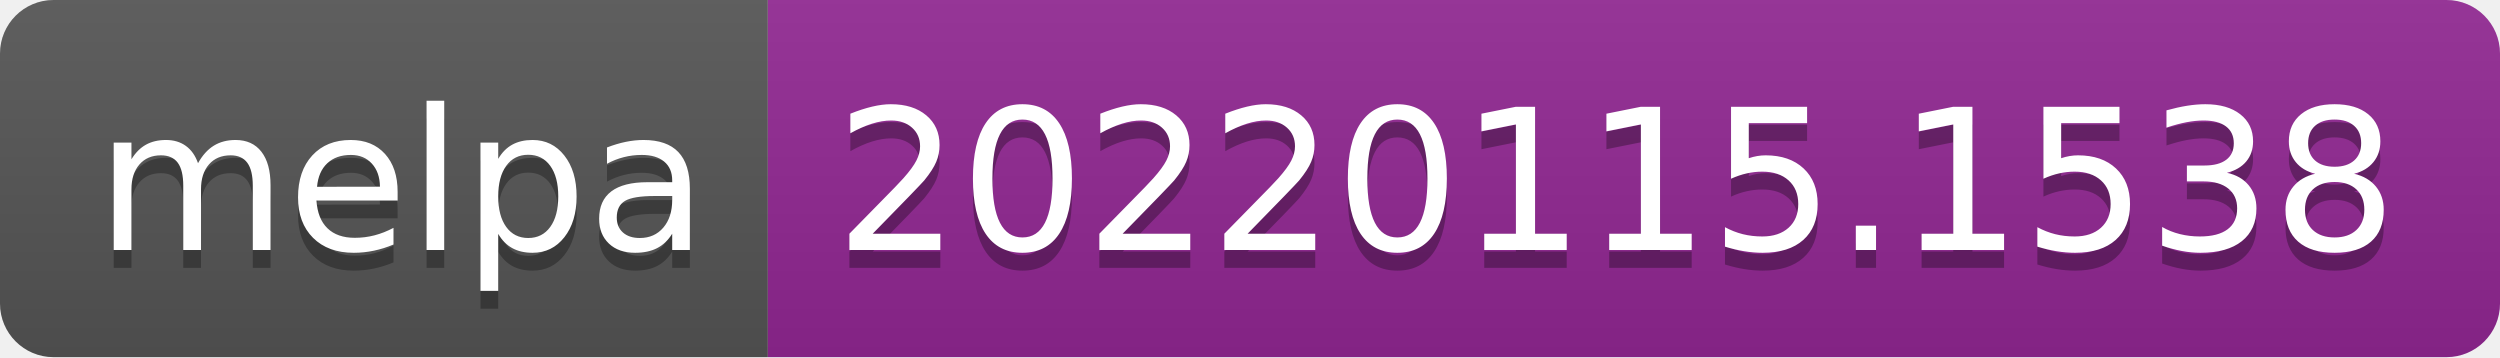
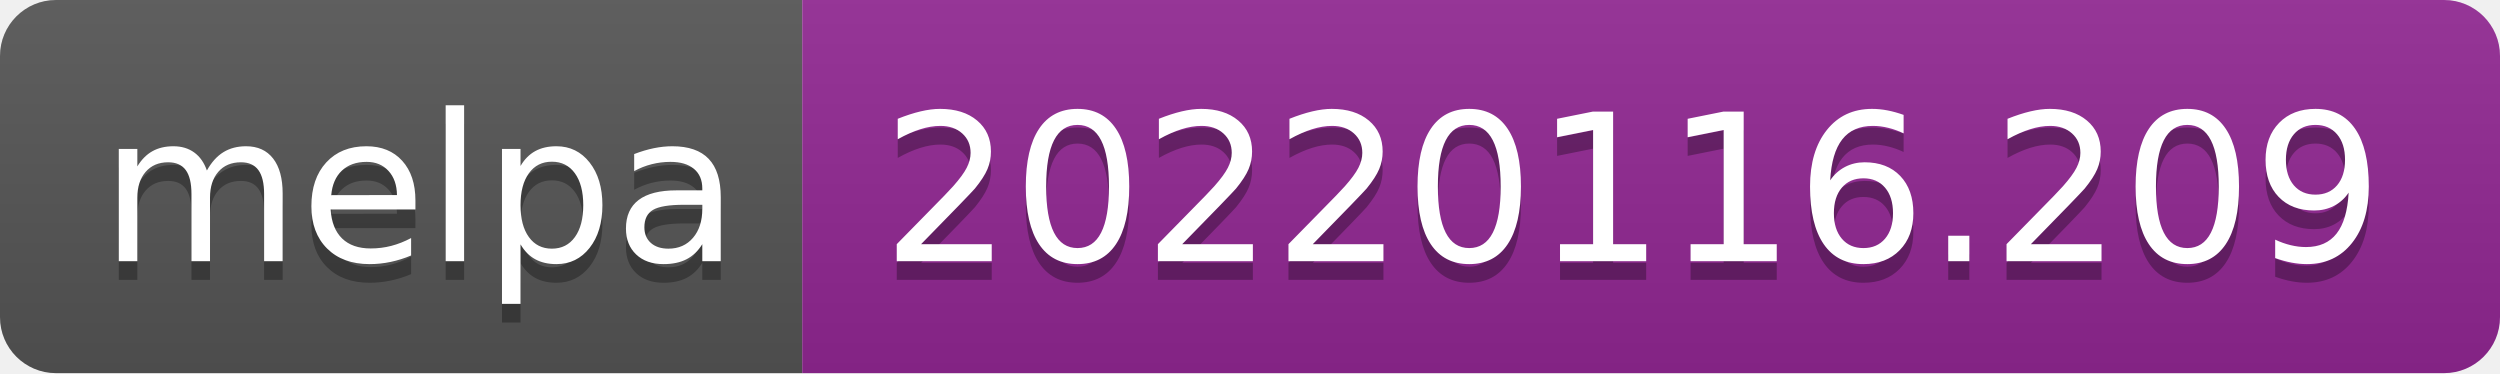
- <svg xmlns="http://www.w3.org/2000/svg" width="140" height="20" role="img" aria-label="melpa: 20220115.1538">
+ <svg xmlns="http://www.w3.org/2000/svg" width="134" height="20" role="img" aria-label="melpa: 20220116.209">
  <linearGradient id="s" x2="0" y2="100%">
    <stop offset="0" stop-color="#bbb" stop-opacity=".1" />
    <stop offset="1" stop-opacity=".1" />
  </linearGradient>
  <clipPath id="r">
-     <rect width="140" height="20" rx="3" fill="#fff" />
+     <rect width="134" height="20" rx="3" fill="#fff" />
  </clipPath>
  <g clip-path="url(#r)">
    <rect width="43" height="20" fill="#555" />
-     <rect x="43" width="97" height="20" fill="#922793" />
-     <rect width="140" height="20" fill="url(#s)" />
+     <rect x="43" width="91" height="20" fill="#922793" />
+     <rect width="134" height="20" fill="url(#s)" />
  </g>
  <g fill="#fff" text-anchor="middle" font-family="Verdana,Geneva,DejaVu Sans,sans-serif" text-rendering="geometricPrecision" font-size="110">
    <text aria-hidden="true" x="225" y="150" fill="#010101" fill-opacity=".3" transform="scale(.1)" textLength="330">melpa</text>
    <text x="225" y="140" transform="scale(.1)" fill="#fff" textLength="330">melpa</text>
-     <text aria-hidden="true" x="905" y="150" fill="#010101" fill-opacity=".3" transform="scale(.1)" textLength="870">20220115.1538</text>
-     <text x="905" y="140" transform="scale(.1)" fill="#fff" textLength="870">20220115.1538</text>
+     <text aria-hidden="true" x="875" y="150" fill="#010101" fill-opacity=".3" transform="scale(.1)" textLength="810">20220116.209</text>
+     <text x="875" y="140" transform="scale(.1)" fill="#fff" textLength="810">20220116.209</text>
  </g>
</svg>
